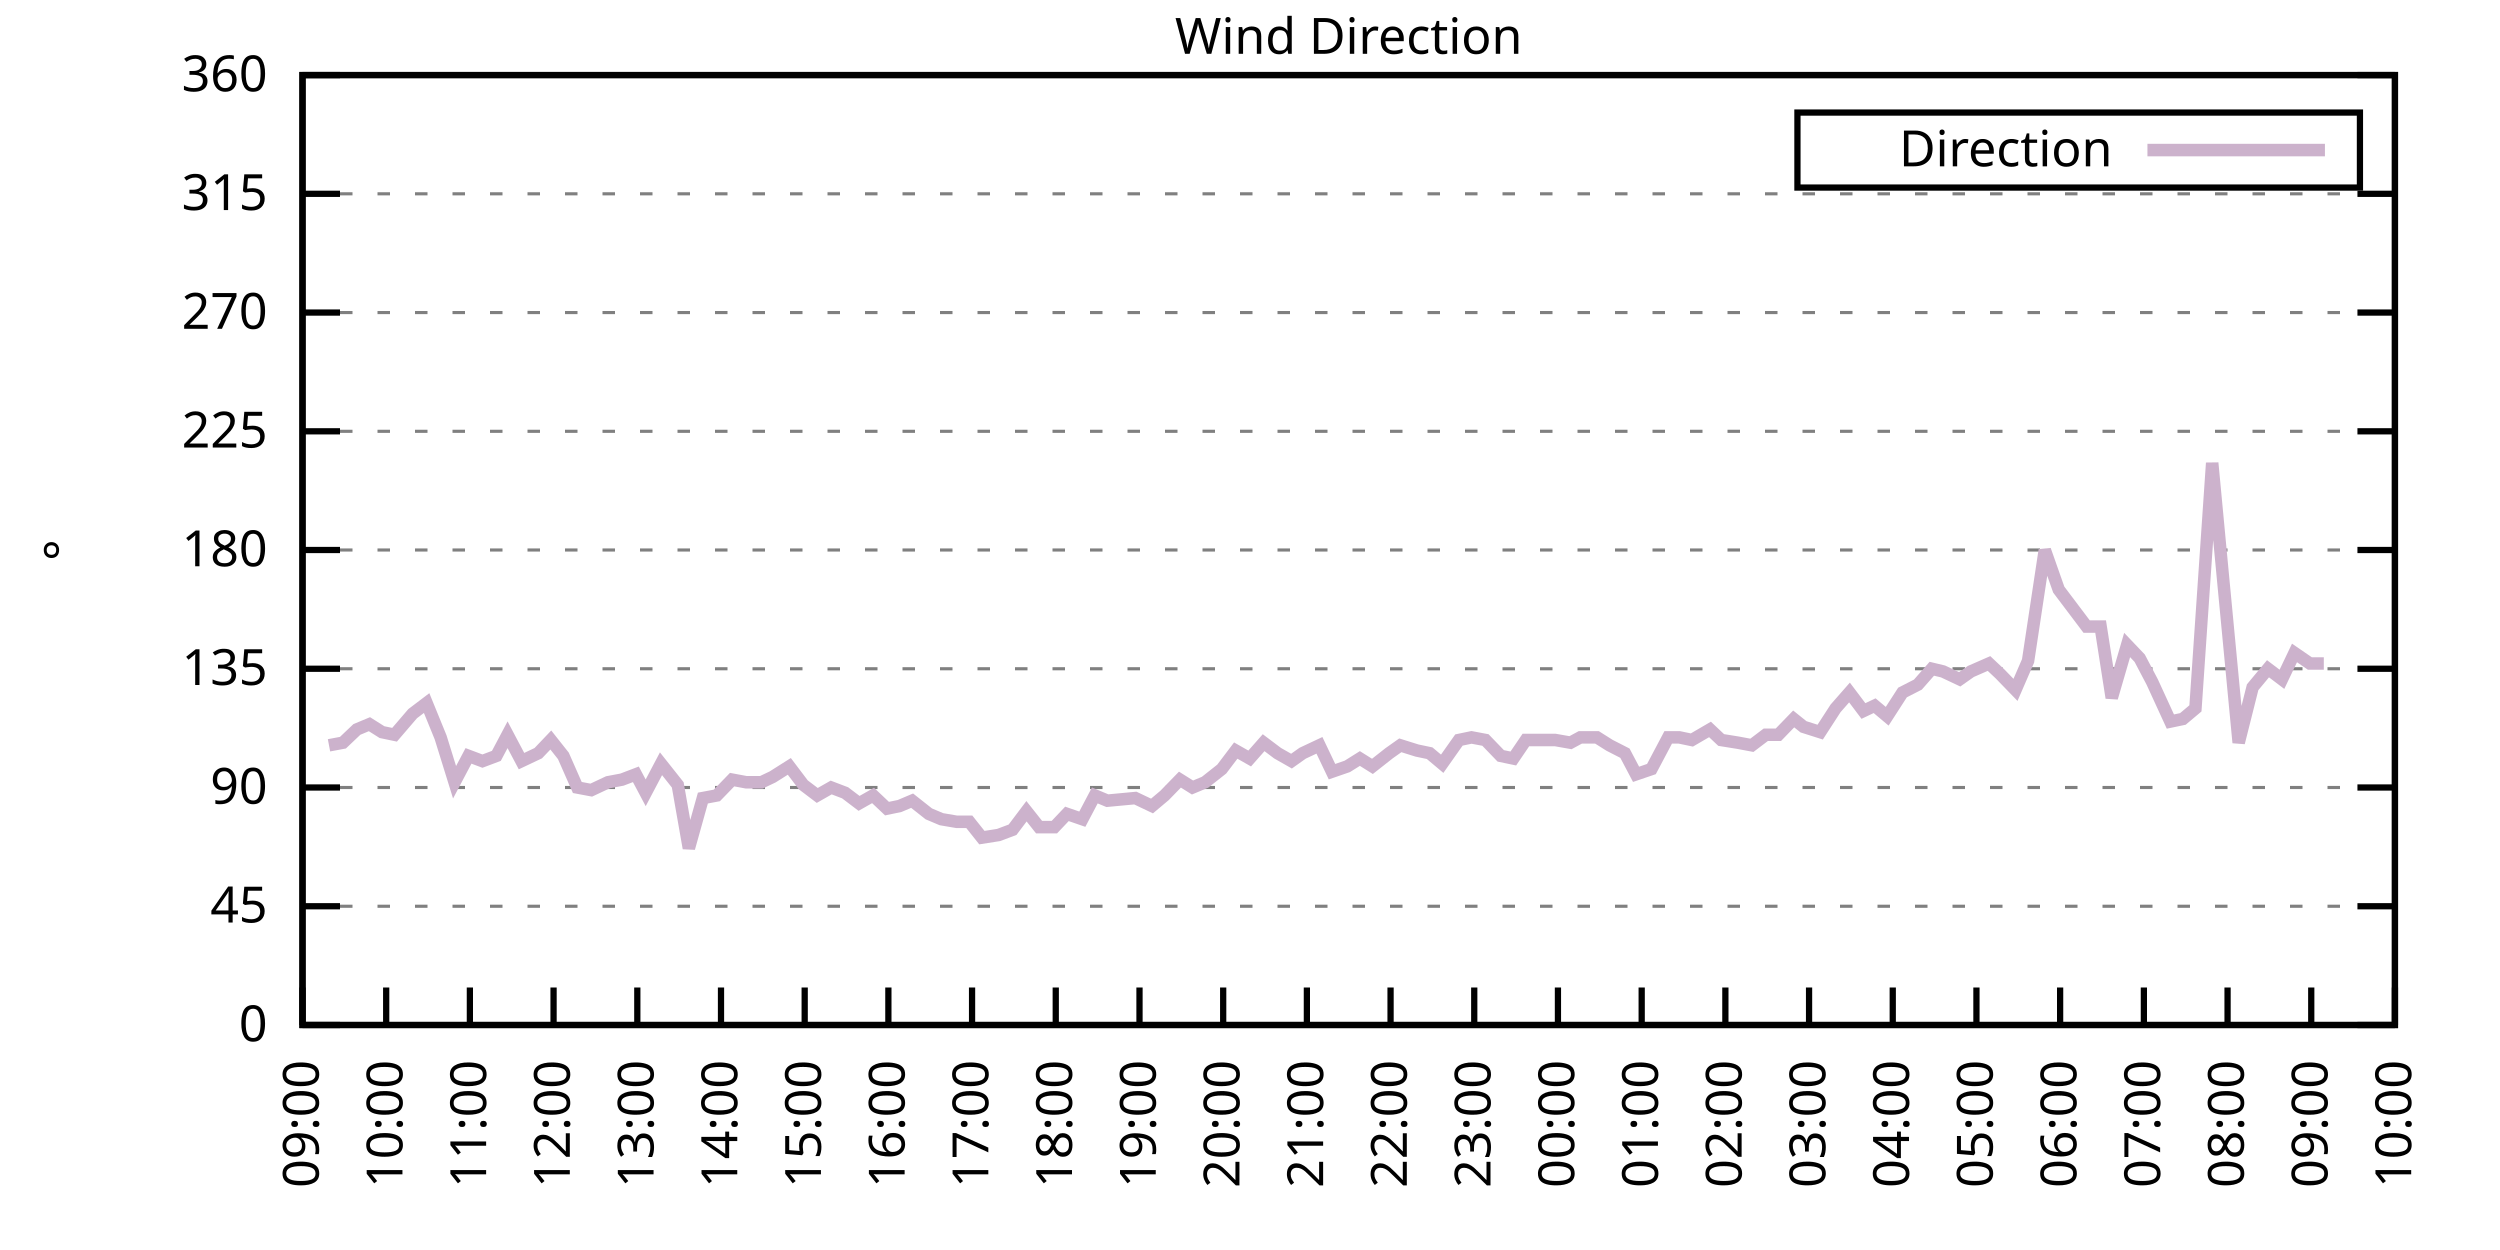
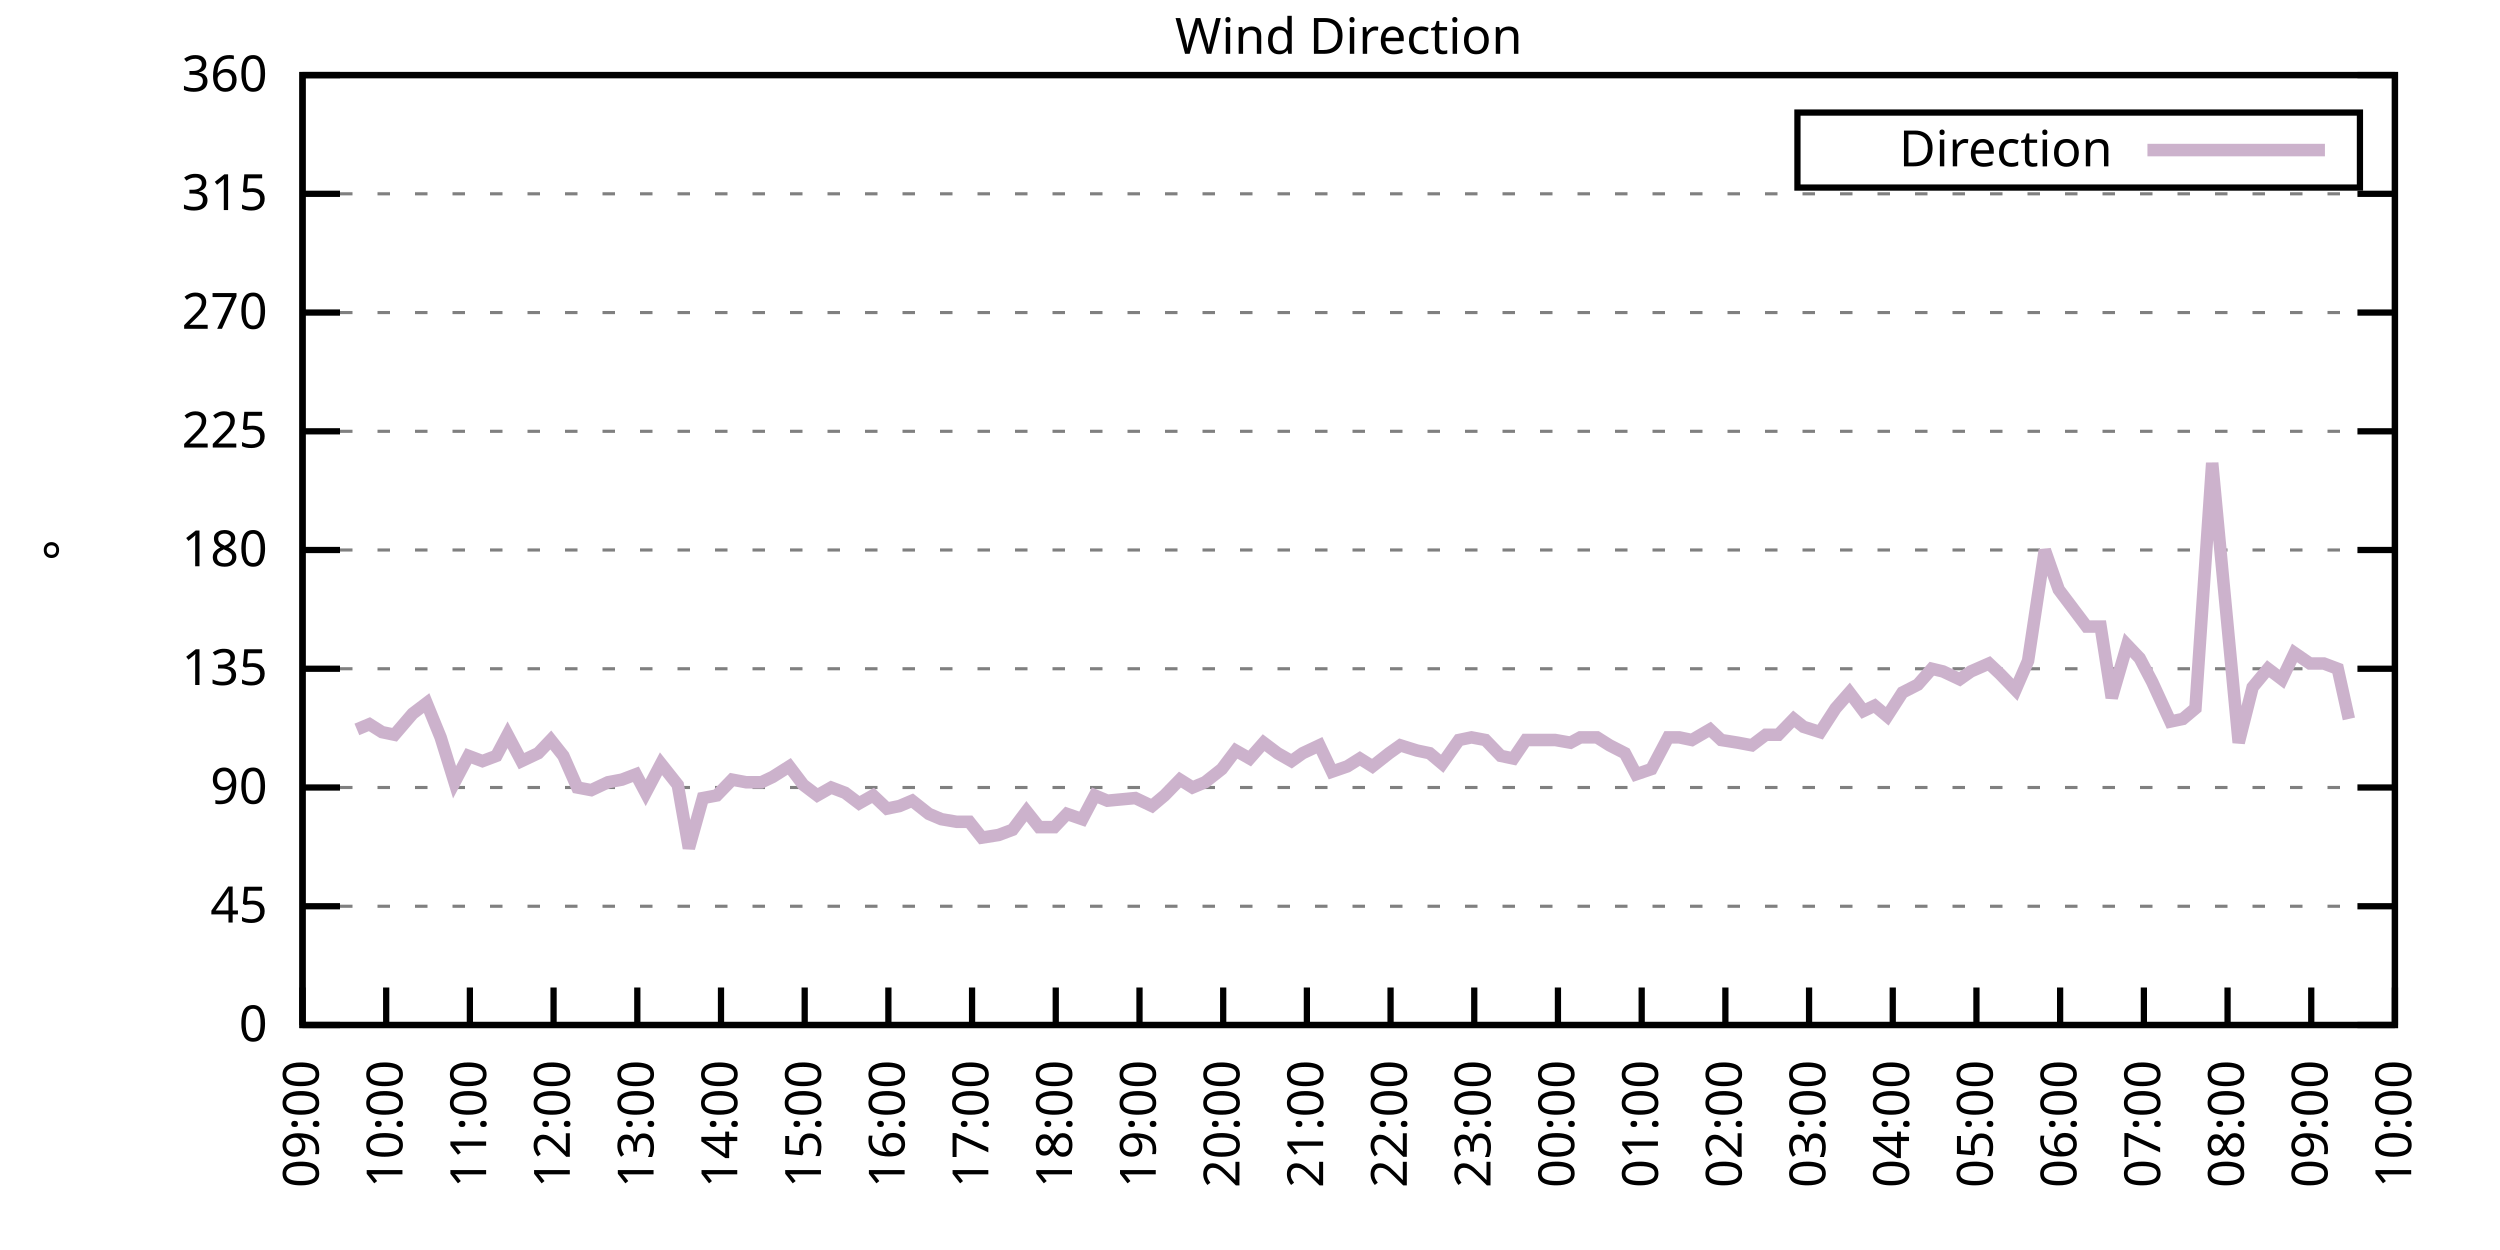
<svg xmlns="http://www.w3.org/2000/svg" xmlns:xlink="http://www.w3.org/1999/xlink" width="400" height="200" viewBox="0 0 400 200">
  <g id="gnuplot_canvas">
    <rect x="0" y="0" width="400" height="200" fill="none" />
    <defs>
      <circle id="gpDot" r="0.5" stroke-width="0.5" stroke="currentColor" />
      <path id="gpPt0" stroke-width="0.333" stroke="currentColor" d="M-1,0 h2 M0,-1 v2" />
      <path id="gpPt1" stroke-width="0.333" stroke="currentColor" d="M-1,-1 L1,1 M1,-1 L-1,1" />
      <path id="gpPt2" stroke-width="0.333" stroke="currentColor" d="M-1,0 L1,0 M0,-1 L0,1 M-1,-1 L1,1 M-1,1 L1,-1" />
      <rect id="gpPt3" stroke-width="0.333" stroke="currentColor" x="-1" y="-1" width="2" height="2" />
      <rect id="gpPt4" stroke-width="0.333" stroke="currentColor" fill="currentColor" x="-1" y="-1" width="2" height="2" />
      <circle id="gpPt5" stroke-width="0.333" stroke="currentColor" cx="0" cy="0" r="1" />
      <use xlink:href="#gpPt5" id="gpPt6" fill="currentColor" stroke="none" />
      <path id="gpPt7" stroke-width="0.333" stroke="currentColor" d="M0,-1.33 L-1.33,0.67 L1.33,0.67 z" />
      <use xlink:href="#gpPt7" id="gpPt8" fill="currentColor" stroke="none" />
      <use xlink:href="#gpPt7" id="gpPt9" stroke="currentColor" transform="rotate(180)" />
      <use xlink:href="#gpPt9" id="gpPt10" fill="currentColor" stroke="none" />
      <use xlink:href="#gpPt3" id="gpPt11" stroke="currentColor" transform="rotate(45)" />
      <use xlink:href="#gpPt11" id="gpPt12" fill="currentColor" stroke="none" />
      <path id="gpPt13" stroke-width="0.333" stroke="currentColor" d="M0,1.330 L1.265,0.411 L0.782,-1.067 L-0.782,-1.076 L-1.265,0.411 z" />
      <use xlink:href="#gpPt13" id="gpPt14" fill="currentColor" stroke="none" />
      <filter id="textbox" filterUnits="objectBoundingBox" x="0" y="0" height="1" width="1">
        <feFlood flood-color="white" flood-opacity="1" result="bgnd" />
        <feComposite in="SourceGraphic" in2="bgnd" operator="atop" />
      </filter>
      <filter id="greybox" filterUnits="objectBoundingBox" x="0" y="0" height="1" width="1">
        <feFlood flood-color="lightgrey" flood-opacity="1" result="grey" />
        <feComposite in="SourceGraphic" in2="grey" operator="atop" />
      </filter>
    </defs>
    <g fill="none" color="white" stroke="currentColor" stroke-width="1.00" stroke-linecap="butt" stroke-linejoin="miter">
</g>
    <g fill="none" color="black" stroke="currentColor" stroke-width="1.00" stroke-linecap="butt" stroke-linejoin="miter">
      <g stroke="none" shape-rendering="crispEdges">
        <polygon fill="rgb(255, 255, 255)" points="48.40,164.00 383.18,164.00 383.18,12.02 48.40,12.02 " />
      </g>
    </g>
    <g fill="none" color="black" stroke="currentColor" stroke-width="1.00" stroke-linecap="butt" stroke-linejoin="miter">
</g>
    <g fill="none" color="black" stroke="black" stroke-width="0.50" stroke-linecap="butt" stroke-linejoin="miter">
</g>
    <g fill="none" color="gray" stroke="currentColor" stroke-width="0.50" stroke-linecap="butt" stroke-linejoin="miter">
      <path stroke="gray" stroke-dasharray="2,4" class="gridline" d="M48.40,164.00 L383.19,164.00  " />
    </g>
    <g fill="none" color="gray" stroke="gray" stroke-width="1.00" stroke-linecap="butt" stroke-linejoin="miter">
</g>
    <g fill="none" color="black" stroke="currentColor" stroke-width="1.00" stroke-linecap="butt" stroke-linejoin="miter">
      <path stroke="black" d="M48.40,164.00 L54.40,164.00 M383.19,164.00 L377.19,164.00  " />
      <g transform="translate(42.80,166.60)" stroke="none" fill="black" font-family="Sans" font-size="8.00" text-anchor="end">
        <text>
          <tspan font-family="Sans"> 0</tspan>
        </text>
      </g>
    </g>
    <g fill="none" color="black" stroke="currentColor" stroke-width="1.00" stroke-linecap="butt" stroke-linejoin="miter">
</g>
    <g fill="none" color="black" stroke="black" stroke-width="0.50" stroke-linecap="butt" stroke-linejoin="miter">
</g>
    <g fill="none" color="gray" stroke="currentColor" stroke-width="0.50" stroke-linecap="butt" stroke-linejoin="miter">
      <path stroke="gray" stroke-dasharray="2,4" class="gridline" d="M48.40,145.00 L383.19,145.00  " />
    </g>
    <g fill="none" color="gray" stroke="gray" stroke-width="1.00" stroke-linecap="butt" stroke-linejoin="miter">
</g>
    <g fill="none" color="black" stroke="currentColor" stroke-width="1.00" stroke-linecap="butt" stroke-linejoin="miter">
      <path stroke="black" d="M48.40,145.00 L54.40,145.00 M383.19,145.00 L377.19,145.00  " />
      <g transform="translate(42.80,147.60)" stroke="none" fill="black" font-family="Sans" font-size="8.00" text-anchor="end">
        <text>
          <tspan font-family="Sans"> 45</tspan>
        </text>
      </g>
    </g>
    <g fill="none" color="black" stroke="currentColor" stroke-width="1.00" stroke-linecap="butt" stroke-linejoin="miter">
</g>
    <g fill="none" color="black" stroke="black" stroke-width="0.50" stroke-linecap="butt" stroke-linejoin="miter">
</g>
    <g fill="none" color="gray" stroke="currentColor" stroke-width="0.50" stroke-linecap="butt" stroke-linejoin="miter">
      <path stroke="gray" stroke-dasharray="2,4" class="gridline" d="M48.40,126.00 L383.19,126.00  " />
    </g>
    <g fill="none" color="gray" stroke="gray" stroke-width="1.00" stroke-linecap="butt" stroke-linejoin="miter">
</g>
    <g fill="none" color="black" stroke="currentColor" stroke-width="1.00" stroke-linecap="butt" stroke-linejoin="miter">
      <path stroke="black" d="M48.40,126.00 L54.40,126.00 M383.19,126.00 L377.19,126.00  " />
      <g transform="translate(42.80,128.60)" stroke="none" fill="black" font-family="Sans" font-size="8.00" text-anchor="end">
        <text>
          <tspan font-family="Sans"> 90</tspan>
        </text>
      </g>
    </g>
    <g fill="none" color="black" stroke="currentColor" stroke-width="1.00" stroke-linecap="butt" stroke-linejoin="miter">
</g>
    <g fill="none" color="black" stroke="black" stroke-width="0.50" stroke-linecap="butt" stroke-linejoin="miter">
</g>
    <g fill="none" color="gray" stroke="currentColor" stroke-width="0.50" stroke-linecap="butt" stroke-linejoin="miter">
      <path stroke="gray" stroke-dasharray="2,4" class="gridline" d="M48.40,107.00 L383.19,107.00  " />
    </g>
    <g fill="none" color="gray" stroke="gray" stroke-width="1.00" stroke-linecap="butt" stroke-linejoin="miter">
</g>
    <g fill="none" color="black" stroke="currentColor" stroke-width="1.00" stroke-linecap="butt" stroke-linejoin="miter">
      <path stroke="black" d="M48.40,107.00 L54.40,107.00 M383.19,107.00 L377.19,107.00  " />
      <g transform="translate(42.80,109.60)" stroke="none" fill="black" font-family="Sans" font-size="8.00" text-anchor="end">
        <text>
          <tspan font-family="Sans"> 135</tspan>
        </text>
      </g>
    </g>
    <g fill="none" color="black" stroke="currentColor" stroke-width="1.00" stroke-linecap="butt" stroke-linejoin="miter">
</g>
    <g fill="none" color="black" stroke="black" stroke-width="0.50" stroke-linecap="butt" stroke-linejoin="miter">
</g>
    <g fill="none" color="gray" stroke="currentColor" stroke-width="0.50" stroke-linecap="butt" stroke-linejoin="miter">
      <path stroke="gray" stroke-dasharray="2,4" class="gridline" d="M48.40,88.00 L383.19,88.00  " />
    </g>
    <g fill="none" color="gray" stroke="gray" stroke-width="1.00" stroke-linecap="butt" stroke-linejoin="miter">
</g>
    <g fill="none" color="black" stroke="currentColor" stroke-width="1.00" stroke-linecap="butt" stroke-linejoin="miter">
      <path stroke="black" d="M48.40,88.00 L54.40,88.00 M383.19,88.00 L377.19,88.00  " />
      <g transform="translate(42.80,90.60)" stroke="none" fill="black" font-family="Sans" font-size="8.00" text-anchor="end">
        <text>
          <tspan font-family="Sans"> 180</tspan>
        </text>
      </g>
    </g>
    <g fill="none" color="black" stroke="currentColor" stroke-width="1.00" stroke-linecap="butt" stroke-linejoin="miter">
</g>
    <g fill="none" color="black" stroke="black" stroke-width="0.50" stroke-linecap="butt" stroke-linejoin="miter">
</g>
    <g fill="none" color="gray" stroke="currentColor" stroke-width="0.50" stroke-linecap="butt" stroke-linejoin="miter">
      <path stroke="gray" stroke-dasharray="2,4" class="gridline" d="M48.40,69.01 L383.19,69.01  " />
    </g>
    <g fill="none" color="gray" stroke="gray" stroke-width="1.00" stroke-linecap="butt" stroke-linejoin="miter">
</g>
    <g fill="none" color="black" stroke="currentColor" stroke-width="1.00" stroke-linecap="butt" stroke-linejoin="miter">
      <path stroke="black" d="M48.40,69.01 L54.40,69.01 M383.19,69.01 L377.19,69.01  " />
      <g transform="translate(42.80,71.61)" stroke="none" fill="black" font-family="Sans" font-size="8.00" text-anchor="end">
        <text>
          <tspan font-family="Sans"> 225</tspan>
        </text>
      </g>
    </g>
    <g fill="none" color="black" stroke="currentColor" stroke-width="1.00" stroke-linecap="butt" stroke-linejoin="miter">
</g>
    <g fill="none" color="black" stroke="black" stroke-width="0.50" stroke-linecap="butt" stroke-linejoin="miter">
</g>
    <g fill="none" color="gray" stroke="currentColor" stroke-width="0.50" stroke-linecap="butt" stroke-linejoin="miter">
      <path stroke="gray" stroke-dasharray="2,4" class="gridline" d="M48.40,50.01 L383.19,50.01  " />
    </g>
    <g fill="none" color="gray" stroke="gray" stroke-width="1.00" stroke-linecap="butt" stroke-linejoin="miter">
</g>
    <g fill="none" color="black" stroke="currentColor" stroke-width="1.00" stroke-linecap="butt" stroke-linejoin="miter">
      <path stroke="black" d="M48.40,50.01 L54.40,50.01 M383.19,50.01 L377.19,50.01  " />
      <g transform="translate(42.80,52.61)" stroke="none" fill="black" font-family="Sans" font-size="8.00" text-anchor="end">
        <text>
          <tspan font-family="Sans"> 270</tspan>
        </text>
      </g>
    </g>
    <g fill="none" color="black" stroke="currentColor" stroke-width="1.00" stroke-linecap="butt" stroke-linejoin="miter">
</g>
    <g fill="none" color="black" stroke="black" stroke-width="0.50" stroke-linecap="butt" stroke-linejoin="miter">
</g>
    <g fill="none" color="gray" stroke="currentColor" stroke-width="0.50" stroke-linecap="butt" stroke-linejoin="miter">
      <path stroke="gray" stroke-dasharray="2,4" class="gridline" d="M48.40,31.01 L383.19,31.01  " />
    </g>
    <g fill="none" color="gray" stroke="gray" stroke-width="1.00" stroke-linecap="butt" stroke-linejoin="miter">
</g>
    <g fill="none" color="black" stroke="currentColor" stroke-width="1.00" stroke-linecap="butt" stroke-linejoin="miter">
      <path stroke="black" d="M48.40,31.01 L54.40,31.01 M383.19,31.01 L377.19,31.01  " />
      <g transform="translate(42.80,33.61)" stroke="none" fill="black" font-family="Sans" font-size="8.00" text-anchor="end">
        <text>
          <tspan font-family="Sans"> 315</tspan>
        </text>
      </g>
    </g>
    <g fill="none" color="black" stroke="currentColor" stroke-width="1.00" stroke-linecap="butt" stroke-linejoin="miter">
</g>
    <g fill="none" color="black" stroke="black" stroke-width="0.50" stroke-linecap="butt" stroke-linejoin="miter">
</g>
    <g fill="none" color="gray" stroke="currentColor" stroke-width="0.50" stroke-linecap="butt" stroke-linejoin="miter">
      <path stroke="gray" stroke-dasharray="2,4" class="gridline" d="M48.40,12.01 L383.19,12.01  " />
    </g>
    <g fill="none" color="gray" stroke="gray" stroke-width="1.00" stroke-linecap="butt" stroke-linejoin="miter">
</g>
    <g fill="none" color="black" stroke="currentColor" stroke-width="1.00" stroke-linecap="butt" stroke-linejoin="miter">
      <path stroke="black" d="M48.40,12.01 L54.40,12.01 M383.19,12.01 L377.19,12.01  " />
      <g transform="translate(42.80,14.61)" stroke="none" fill="black" font-family="Sans" font-size="8.00" text-anchor="end">
        <text>
          <tspan font-family="Sans"> 360</tspan>
        </text>
      </g>
    </g>
    <g fill="none" color="black" stroke="currentColor" stroke-width="1.00" stroke-linecap="butt" stroke-linejoin="miter">
      <path stroke="black" d="M48.40,164.00 L48.40,158.00  " />
      <g transform="translate(51.00,169.60) rotate(270.00)" stroke="none" fill="black" font-family="Sans" font-size="8.00" text-anchor="end">
        <text>
          <tspan font-family="Sans">09:00</tspan>
        </text>
      </g>
    </g>
    <g fill="none" color="black" stroke="currentColor" stroke-width="1.00" stroke-linecap="butt" stroke-linejoin="miter">
      <path stroke="black" d="M61.79,164.00 L61.79,158.00  " />
      <g transform="translate(64.39,169.60) rotate(270.00)" stroke="none" fill="black" font-family="Sans" font-size="8.00" text-anchor="end">
        <text>
          <tspan font-family="Sans">10:00</tspan>
        </text>
      </g>
    </g>
    <g fill="none" color="black" stroke="currentColor" stroke-width="1.00" stroke-linecap="butt" stroke-linejoin="miter">
      <path stroke="black" d="M75.18,164.00 L75.18,158.00  " />
      <g transform="translate(77.78,169.60) rotate(270.00)" stroke="none" fill="black" font-family="Sans" font-size="8.00" text-anchor="end">
        <text>
          <tspan font-family="Sans">11:00</tspan>
        </text>
      </g>
    </g>
    <g fill="none" color="black" stroke="currentColor" stroke-width="1.00" stroke-linecap="butt" stroke-linejoin="miter">
      <path stroke="black" d="M88.57,164.00 L88.57,158.00  " />
      <g transform="translate(91.17,169.60) rotate(270.00)" stroke="none" fill="black" font-family="Sans" font-size="8.00" text-anchor="end">
        <text>
          <tspan font-family="Sans">12:00</tspan>
        </text>
      </g>
    </g>
    <g fill="none" color="black" stroke="currentColor" stroke-width="1.00" stroke-linecap="butt" stroke-linejoin="miter">
      <path stroke="black" d="M101.97,164.00 L101.97,158.00  " />
      <g transform="translate(104.57,169.60) rotate(270.00)" stroke="none" fill="black" font-family="Sans" font-size="8.00" text-anchor="end">
        <text>
          <tspan font-family="Sans">13:00</tspan>
        </text>
      </g>
    </g>
    <g fill="none" color="black" stroke="currentColor" stroke-width="1.00" stroke-linecap="butt" stroke-linejoin="miter">
      <path stroke="black" d="M115.36,164.00 L115.36,158.00  " />
      <g transform="translate(117.96,169.60) rotate(270.00)" stroke="none" fill="black" font-family="Sans" font-size="8.00" text-anchor="end">
        <text>
          <tspan font-family="Sans">14:00</tspan>
        </text>
      </g>
    </g>
    <g fill="none" color="black" stroke="currentColor" stroke-width="1.00" stroke-linecap="butt" stroke-linejoin="miter">
      <path stroke="black" d="M128.75,164.00 L128.75,158.00  " />
      <g transform="translate(131.35,169.60) rotate(270.00)" stroke="none" fill="black" font-family="Sans" font-size="8.00" text-anchor="end">
        <text>
          <tspan font-family="Sans">15:00</tspan>
        </text>
      </g>
    </g>
    <g fill="none" color="black" stroke="currentColor" stroke-width="1.00" stroke-linecap="butt" stroke-linejoin="miter">
      <path stroke="black" d="M142.14,164.00 L142.14,158.00  " />
      <g transform="translate(144.74,169.60) rotate(270.00)" stroke="none" fill="black" font-family="Sans" font-size="8.00" text-anchor="end">
        <text>
          <tspan font-family="Sans">16:00</tspan>
        </text>
      </g>
    </g>
    <g fill="none" color="black" stroke="currentColor" stroke-width="1.00" stroke-linecap="butt" stroke-linejoin="miter">
      <path stroke="black" d="M155.53,164.00 L155.53,158.00  " />
      <g transform="translate(158.13,169.60) rotate(270.00)" stroke="none" fill="black" font-family="Sans" font-size="8.00" text-anchor="end">
        <text>
          <tspan font-family="Sans">17:00</tspan>
        </text>
      </g>
    </g>
    <g fill="none" color="black" stroke="currentColor" stroke-width="1.00" stroke-linecap="butt" stroke-linejoin="miter">
      <path stroke="black" d="M168.92,164.00 L168.92,158.00  " />
      <g transform="translate(171.52,169.60) rotate(270.00)" stroke="none" fill="black" font-family="Sans" font-size="8.00" text-anchor="end">
        <text>
          <tspan font-family="Sans">18:00</tspan>
        </text>
      </g>
    </g>
    <g fill="none" color="black" stroke="currentColor" stroke-width="1.00" stroke-linecap="butt" stroke-linejoin="miter">
      <path stroke="black" d="M182.32,164.00 L182.32,158.00  " />
      <g transform="translate(184.92,169.60) rotate(270.00)" stroke="none" fill="black" font-family="Sans" font-size="8.00" text-anchor="end">
        <text>
          <tspan font-family="Sans">19:00</tspan>
        </text>
      </g>
    </g>
    <g fill="none" color="black" stroke="currentColor" stroke-width="1.00" stroke-linecap="butt" stroke-linejoin="miter">
      <path stroke="black" d="M195.71,164.00 L195.71,158.00  " />
      <g transform="translate(198.31,169.60) rotate(270.00)" stroke="none" fill="black" font-family="Sans" font-size="8.00" text-anchor="end">
        <text>
          <tspan font-family="Sans">20:00</tspan>
        </text>
      </g>
    </g>
    <g fill="none" color="black" stroke="currentColor" stroke-width="1.00" stroke-linecap="butt" stroke-linejoin="miter">
      <path stroke="black" d="M209.10,164.00 L209.10,158.00  " />
      <g transform="translate(211.70,169.60) rotate(270.00)" stroke="none" fill="black" font-family="Sans" font-size="8.00" text-anchor="end">
        <text>
          <tspan font-family="Sans">21:00</tspan>
        </text>
      </g>
    </g>
    <g fill="none" color="black" stroke="currentColor" stroke-width="1.00" stroke-linecap="butt" stroke-linejoin="miter">
      <path stroke="black" d="M222.49,164.00 L222.49,158.00  " />
      <g transform="translate(225.09,169.60) rotate(270.00)" stroke="none" fill="black" font-family="Sans" font-size="8.00" text-anchor="end">
        <text>
          <tspan font-family="Sans">22:00</tspan>
        </text>
      </g>
    </g>
    <g fill="none" color="black" stroke="currentColor" stroke-width="1.00" stroke-linecap="butt" stroke-linejoin="miter">
      <path stroke="black" d="M235.88,164.00 L235.88,158.00  " />
      <g transform="translate(238.48,169.60) rotate(270.00)" stroke="none" fill="black" font-family="Sans" font-size="8.00" text-anchor="end">
        <text>
          <tspan font-family="Sans">23:00</tspan>
        </text>
      </g>
    </g>
    <g fill="none" color="black" stroke="currentColor" stroke-width="1.00" stroke-linecap="butt" stroke-linejoin="miter">
      <path stroke="black" d="M249.27,164.00 L249.27,158.00  " />
      <g transform="translate(251.87,169.60) rotate(270.00)" stroke="none" fill="black" font-family="Sans" font-size="8.00" text-anchor="end">
        <text>
          <tspan font-family="Sans">00:00</tspan>
        </text>
      </g>
    </g>
    <g fill="none" color="black" stroke="currentColor" stroke-width="1.00" stroke-linecap="butt" stroke-linejoin="miter">
      <path stroke="black" d="M262.67,164.00 L262.67,158.00  " />
      <g transform="translate(265.27,169.60) rotate(270.00)" stroke="none" fill="black" font-family="Sans" font-size="8.00" text-anchor="end">
        <text>
          <tspan font-family="Sans">01:00</tspan>
        </text>
      </g>
    </g>
    <g fill="none" color="black" stroke="currentColor" stroke-width="1.00" stroke-linecap="butt" stroke-linejoin="miter">
      <path stroke="black" d="M276.06,164.00 L276.06,158.00  " />
      <g transform="translate(278.66,169.60) rotate(270.00)" stroke="none" fill="black" font-family="Sans" font-size="8.00" text-anchor="end">
        <text>
          <tspan font-family="Sans">02:00</tspan>
        </text>
      </g>
    </g>
    <g fill="none" color="black" stroke="currentColor" stroke-width="1.00" stroke-linecap="butt" stroke-linejoin="miter">
      <path stroke="black" d="M289.45,164.00 L289.45,158.00  " />
      <g transform="translate(292.05,169.60) rotate(270.00)" stroke="none" fill="black" font-family="Sans" font-size="8.00" text-anchor="end">
        <text>
          <tspan font-family="Sans">03:00</tspan>
        </text>
      </g>
    </g>
    <g fill="none" color="black" stroke="currentColor" stroke-width="1.00" stroke-linecap="butt" stroke-linejoin="miter">
      <path stroke="black" d="M302.84,164.00 L302.84,158.00  " />
      <g transform="translate(305.44,169.60) rotate(270.00)" stroke="none" fill="black" font-family="Sans" font-size="8.00" text-anchor="end">
        <text>
          <tspan font-family="Sans">04:00</tspan>
        </text>
      </g>
    </g>
    <g fill="none" color="black" stroke="currentColor" stroke-width="1.00" stroke-linecap="butt" stroke-linejoin="miter">
      <path stroke="black" d="M316.23,164.00 L316.23,158.00  " />
      <g transform="translate(318.83,169.60) rotate(270.00)" stroke="none" fill="black" font-family="Sans" font-size="8.00" text-anchor="end">
        <text>
          <tspan font-family="Sans">05:00</tspan>
        </text>
      </g>
    </g>
    <g fill="none" color="black" stroke="currentColor" stroke-width="1.00" stroke-linecap="butt" stroke-linejoin="miter">
      <path stroke="black" d="M329.62,164.00 L329.62,158.00  " />
      <g transform="translate(332.22,169.60) rotate(270.00)" stroke="none" fill="black" font-family="Sans" font-size="8.00" text-anchor="end">
        <text>
          <tspan font-family="Sans">06:00</tspan>
        </text>
      </g>
    </g>
    <g fill="none" color="black" stroke="currentColor" stroke-width="1.00" stroke-linecap="butt" stroke-linejoin="miter">
      <path stroke="black" d="M343.02,164.00 L343.02,158.00  " />
      <g transform="translate(345.62,169.60) rotate(270.00)" stroke="none" fill="black" font-family="Sans" font-size="8.00" text-anchor="end">
        <text>
          <tspan font-family="Sans">07:00</tspan>
        </text>
      </g>
    </g>
    <g fill="none" color="black" stroke="currentColor" stroke-width="1.00" stroke-linecap="butt" stroke-linejoin="miter">
      <path stroke="black" d="M356.41,164.00 L356.41,158.00  " />
      <g transform="translate(359.01,169.60) rotate(270.00)" stroke="none" fill="black" font-family="Sans" font-size="8.00" text-anchor="end">
        <text>
          <tspan font-family="Sans">08:00</tspan>
        </text>
      </g>
    </g>
    <g fill="none" color="black" stroke="currentColor" stroke-width="1.00" stroke-linecap="butt" stroke-linejoin="miter">
      <path stroke="black" d="M369.80,164.00 L369.80,158.00  " />
      <g transform="translate(372.40,169.60) rotate(270.00)" stroke="none" fill="black" font-family="Sans" font-size="8.00" text-anchor="end">
        <text>
          <tspan font-family="Sans">09:00</tspan>
        </text>
      </g>
    </g>
    <g fill="none" color="black" stroke="currentColor" stroke-width="1.00" stroke-linecap="butt" stroke-linejoin="miter">
      <path stroke="black" d="M383.19,164.00 L383.19,158.00  " />
      <g transform="translate(385.79,169.60) rotate(270.00)" stroke="none" fill="black" font-family="Sans" font-size="8.00" text-anchor="end">
        <text>
          <tspan font-family="Sans">10:00</tspan>
        </text>
      </g>
    </g>
    <g fill="none" color="black" stroke="currentColor" stroke-width="1.00" stroke-linecap="butt" stroke-linejoin="miter">
</g>
    <g fill="none" color="black" stroke="currentColor" stroke-width="1.00" stroke-linecap="butt" stroke-linejoin="miter">
      <path stroke="black" d="M48.40,12.01 L48.40,164.00 L383.19,164.00 L383.19,12.01 L48.40,12.01 Z  " />
    </g>
    <g fill="none" color="black" stroke="currentColor" stroke-width="1.00" stroke-linecap="butt" stroke-linejoin="miter">
</g>
    <g fill="none" color="black" stroke="currentColor" stroke-width="1.00" stroke-linecap="butt" stroke-linejoin="miter">
      <path stroke="black" d="M287.59,30.01 L287.59,18.01 L377.59,18.01 L377.59,30.01 L287.59,30.01 Z  " />
    </g>
    <g id="Wind_direction_plot_1">
      <g fill="none" color="white" stroke="black" stroke-width="2.00" stroke-linecap="butt" stroke-linejoin="miter">
</g>
      <g fill="none" color="black" stroke="currentColor" stroke-width="2.00" stroke-linecap="butt" stroke-linejoin="miter">
        <g transform="translate(337.99,26.61)" stroke="none" fill="black" font-family="Sans" font-size="8.00" text-anchor="end">
          <text>
            <tspan font-family="Sans">Direction</tspan>
          </text>
        </g>
      </g>
      <g fill="none" color="black" stroke="currentColor" stroke-width="2.00" stroke-linecap="butt" stroke-linejoin="miter">
-         <path stroke="rgb(204, 178, 204)" d="M343.59,24.01 L371.99,24.01 M52.64,119.25 L54.87,118.83 L57.10,116.71 L59.11,115.87 L61.12,117.14 L63.13,117.56   L66.03,114.18 L68.26,112.49 L70.50,117.98 L72.73,125.16 L74.96,120.94 L77.19,121.78 L79.42,120.94 L81.21,117.56   L83.44,121.78 L86.12,120.51 L88.13,118.40 L90.14,120.94 L92.37,126.00 L94.60,126.42 L97.28,125.16 L99.51,124.74   L101.74,123.89 L103.31,126.85 L105.76,122.20 L108.44,125.58 L110.22,135.71 L112.46,127.69 L114.69,127.27 L117.14,124.74   L119.38,125.16 L121.83,125.16 L123.62,124.31 L126.29,122.62 L128.53,125.58 L130.76,127.27 L132.99,126.00 L135.22,126.85   L137.45,128.54 L139.69,127.27 L141.92,129.38 L143.93,128.96 L145.94,128.11 L148.61,130.22 L150.62,131.07 L153.08,131.49   L155.09,131.49 L157.10,134.02 L159.77,133.60 L162.01,132.76 L164.24,129.80 L166.25,132.34 L168.70,132.34 L170.71,130.22   L173.17,131.07 L175.17,127.27 L177.18,128.11 L181.65,127.69 L184.32,128.96 L186.33,127.27 L188.79,124.74 L190.80,126.00   L192.81,125.16 L195.48,123.05 L197.72,120.09 L199.95,121.36 L202.18,118.83 L204.41,120.51 L206.64,121.78 L208.43,120.51   L211.11,119.25 L213.12,123.47 L215.57,122.62 L217.58,121.36 L219.59,122.62 L222.27,120.51 L224.05,119.25 L226.73,120.09   L228.74,120.51 L230.75,122.20 L233.43,118.40 L235.44,117.98 L237.67,118.40 L240.12,120.94 L242.13,121.36 L244.14,118.40   L246.82,118.40 L248.83,118.40 L251.28,118.83 L252.85,117.98 L255.52,117.98 L257.53,119.25 L259.99,120.51 L261.77,123.89   L264.23,123.05 L266.91,117.98 L268.69,117.98 L270.70,118.40 L273.60,116.71 L275.39,118.40 L278.07,118.83 L280.30,119.25   L282.53,117.56 L284.54,117.56 L286.99,115.03 L288.56,116.29 L291.23,117.14 L293.69,113.34 L295.92,110.80 L298.15,113.76   L299.94,112.91 L301.95,114.60 L304.40,110.80 L306.86,109.54 L309.09,107.00 L310.88,107.43 L313.55,108.69 L315.34,107.43   L318.24,106.16 L320.03,107.85 L322.48,110.38 L324.49,105.74 L327.17,88.00 L329.40,94.34 L333.86,100.25 L336.10,100.25   L337.88,111.65 L340.34,103.20 L342.35,105.31 L344.35,109.11 L347.26,115.45 L349.26,115.03 L351.27,113.34 L353.95,74.07   L355.74,93.07 L358.19,118.83 L360.42,109.96 L362.88,107.00 L365.11,108.69 L367.12,104.47 L369.58,106.16 L371.81,106.16    " />
+         <path stroke="rgb(204, 178, 204)" d="M343.59,24.01 L371.99,24.01 M57.10,116.71 L59.11,115.87 L61.12,117.14 L63.13,117.56 L66.03,114.18 L68.26,112.49   L70.50,117.98 L72.73,125.16 L74.96,120.94 L77.19,121.78 L79.42,120.94 L81.21,117.56 L83.44,121.78 L86.12,120.51   L88.13,118.40 L90.14,120.94 L92.37,126.00 L94.60,126.42 L97.28,125.16 L99.51,124.74 L101.74,123.89 L103.31,126.85   L105.76,122.20 L108.44,125.58 L110.22,135.71 L112.46,127.69 L114.69,127.27 L117.14,124.74 L119.38,125.16 L121.83,125.16   L123.62,124.31 L126.29,122.62 L128.53,125.58 L130.76,127.27 L132.99,126.00 L135.22,126.85 L137.45,128.54 L139.69,127.27   L141.92,129.38 L143.93,128.96 L145.94,128.11 L148.61,130.22 L150.62,131.07 L153.08,131.49 L155.09,131.49 L157.10,134.02   L159.77,133.60 L162.01,132.76 L164.24,129.80 L166.25,132.34 L168.70,132.34 L170.71,130.22 L173.17,131.07 L175.17,127.27   L177.18,128.11 L181.65,127.69 L184.32,128.96 L186.33,127.27 L188.79,124.74 L190.80,126.00 L192.81,125.16 L195.48,123.05   L197.72,120.09 L199.95,121.36 L202.18,118.83 L204.41,120.51 L206.64,121.78 L208.43,120.51 L211.11,119.25 L213.12,123.47   L215.57,122.62 L217.58,121.36 L219.59,122.62 L222.27,120.51 L224.05,119.25 L226.73,120.09 L228.74,120.51 L230.75,122.20   L233.43,118.40 L235.44,117.98 L237.67,118.40 L240.12,120.94 L242.13,121.36 L244.14,118.40 L246.82,118.40 L248.83,118.40   L251.28,118.83 L252.85,117.98 L255.52,117.98 L257.53,119.25 L259.99,120.51 L261.77,123.89 L264.23,123.05 L266.91,117.98   L268.69,117.98 L270.70,118.40 L273.60,116.71 L275.39,118.40 L278.07,118.83 L280.30,119.25 L282.53,117.56 L284.54,117.56   L286.99,115.03 L288.56,116.29 L291.23,117.14 L293.69,113.34 L295.92,110.80 L298.15,113.76 L299.94,112.91 L301.95,114.60   L304.40,110.80 L306.86,109.54 L309.09,107.00 L310.88,107.43 L313.55,108.69 L315.34,107.43 L318.24,106.16 L320.03,107.85   L322.48,110.38 L324.49,105.74 L327.17,88.00 L329.40,94.34 L333.86,100.25 L336.10,100.25 L337.88,111.65 L340.34,103.20   L342.35,105.31 L344.35,109.11 L347.26,115.45 L349.26,115.03 L351.27,113.34 L353.95,74.07 L355.74,93.07 L358.19,118.83   L360.42,109.96 L362.88,107.00 L365.11,108.69 L367.12,104.47 L369.58,106.16 L371.81,106.16 L374.04,107.00 L375.82,115.03    " />
      </g>
    </g>
    <g fill="none" color="black" stroke="currentColor" stroke-width="2.00" stroke-linecap="butt" stroke-linejoin="miter">
</g>
    <g fill="none" color="black" stroke="black" stroke-width="1.00" stroke-linecap="butt" stroke-linejoin="miter">
</g>
    <g fill="none" color="black" stroke="currentColor" stroke-width="1.00" stroke-linecap="butt" stroke-linejoin="miter">
      <path stroke="black" d="M48.40,12.01 L48.40,164.00 L383.19,164.00 L383.19,12.01 L48.40,12.01 Z  " />
      <g transform="translate(12.80,88.01) rotate(270.00)" stroke="none" fill="black" font-family="Sans" font-size="8.00" text-anchor="middle">
        <text>
          <tspan font-family="Sans">°</tspan>
        </text>
      </g>
    </g>
    <g fill="none" color="black" stroke="currentColor" stroke-width="1.00" stroke-linecap="butt" stroke-linejoin="miter">
</g>
    <g fill="none" color="black" stroke="currentColor" stroke-width="1.00" stroke-linecap="butt" stroke-linejoin="miter">
      <g transform="translate(215.79,8.61)" stroke="none" fill="black" font-family="Sans" font-size="8.00" text-anchor="middle">
        <text>
          <tspan font-family="Sans">Wind Direction</tspan>
        </text>
      </g>
    </g>
    <g fill="none" color="black" stroke="currentColor" stroke-width="1.00" stroke-linecap="butt" stroke-linejoin="miter">
</g>
  </g>
</svg>
